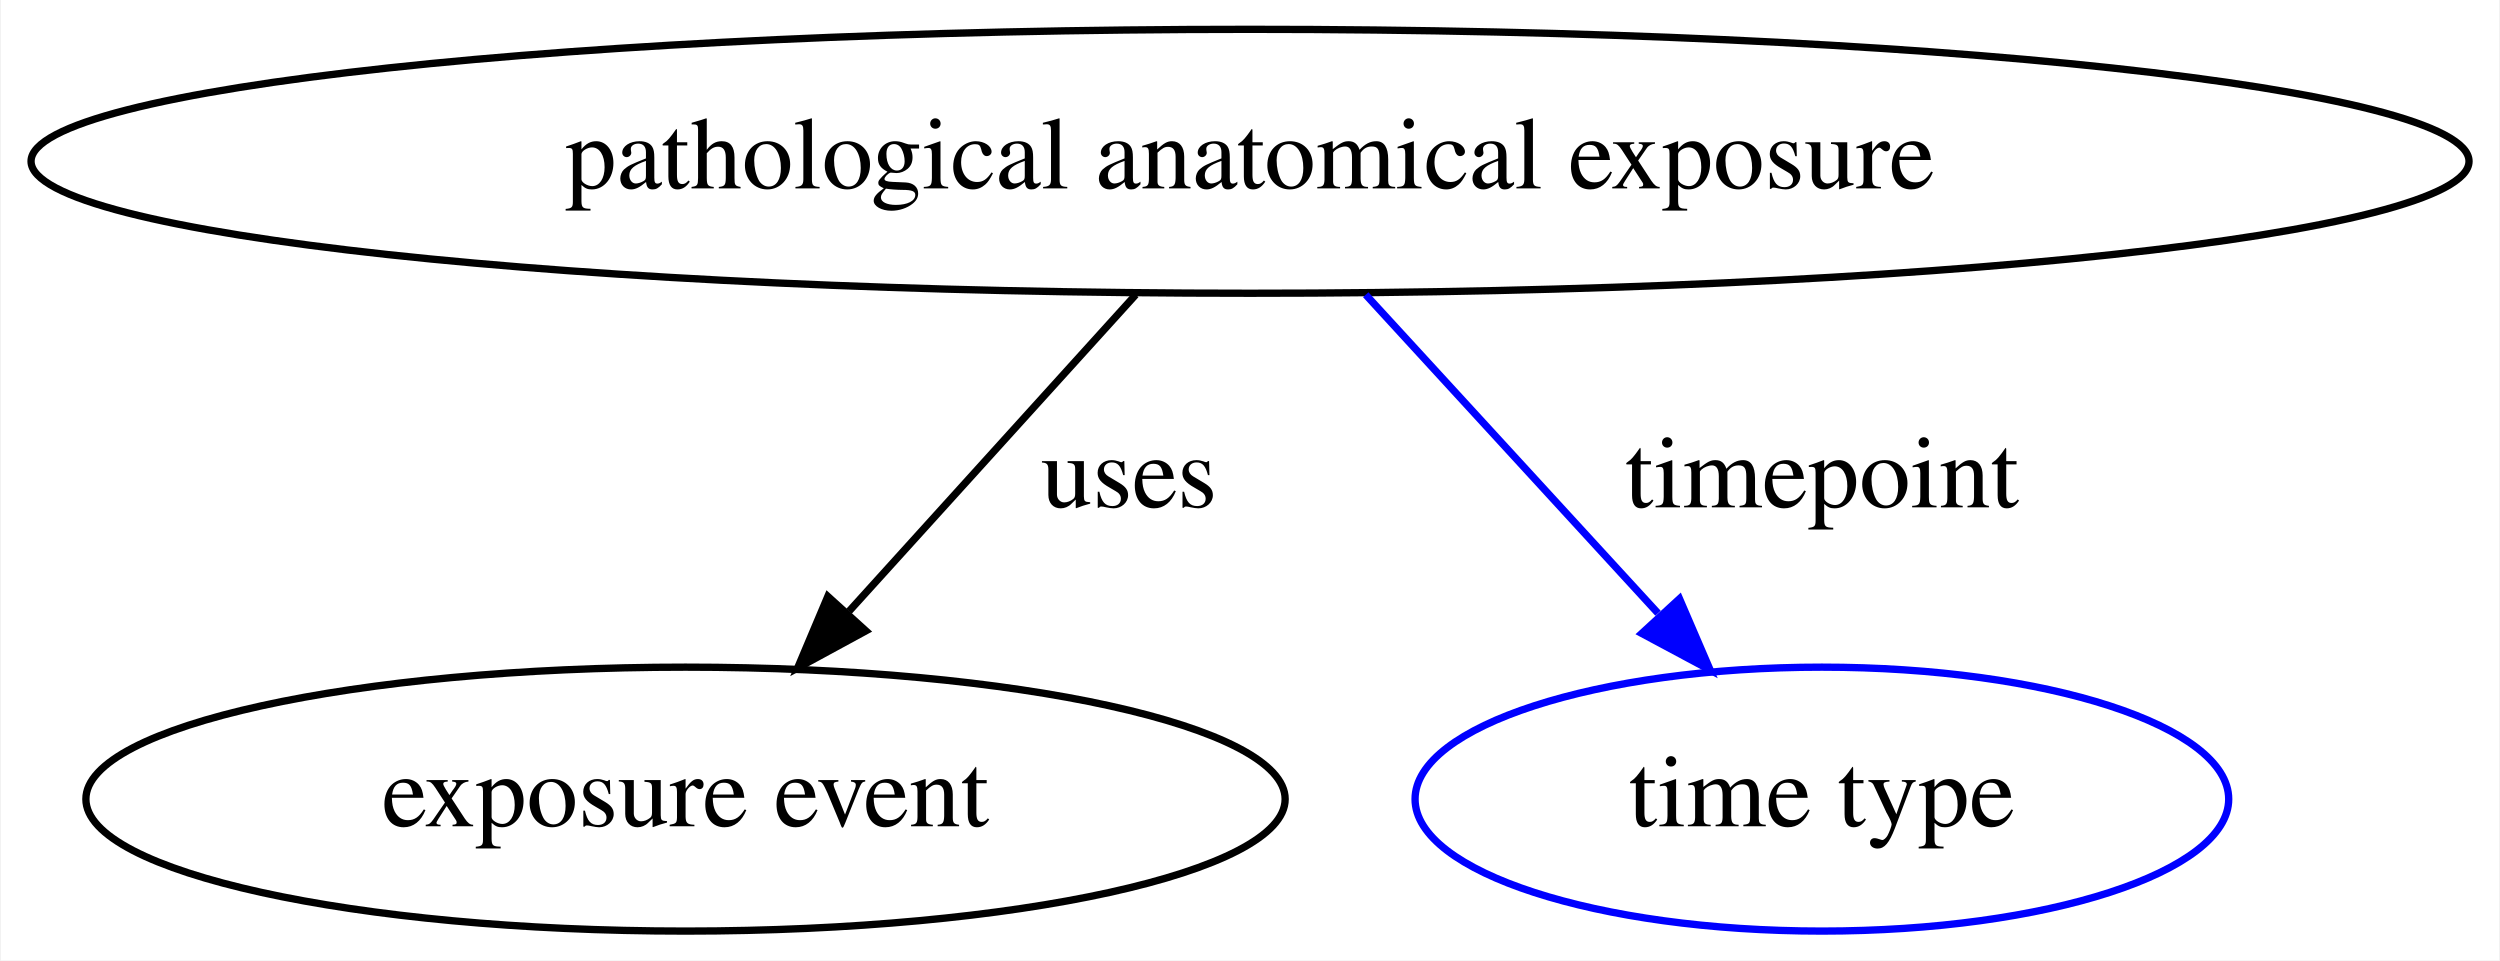
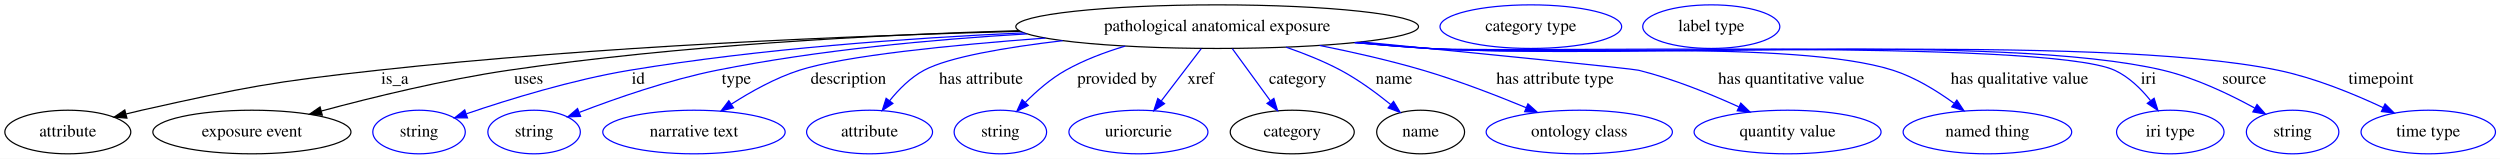
- <svg xmlns="http://www.w3.org/2000/svg" width="341pt" height="131pt" viewBox="0.00 0.00 340.77 131.00">
+ <svg xmlns="http://www.w3.org/2000/svg" width="2064pt" height="131pt" viewBox="0.00 0.00 2064.24 131.00">
  <g id="graph0" class="graph" transform="scale(1 1) rotate(0) translate(4 127)">
-     <polygon fill="white" stroke="transparent" points="-4,4 -4,-127 336.77,-127 336.77,4 -4,4" />
+     <polygon fill="white" stroke="transparent" points="-4,4 -4,-127 2060.24,-127 2060.24,4 -4,4" />
    <g id="node1" class="node">
-       <ellipse fill="none" stroke="black" cx="166.39" cy="-105" rx="166.27" ry="18" />
-       <text text-anchor="middle" x="166.39" y="-101.3" font-family="Times,serif" font-size="14.00">pathological anatomical exposure</text>
+       <ellipse fill="none" stroke="black" cx="1001" cy="-105" rx="166.27" ry="18" />
+       <text text-anchor="middle" x="1001" y="-101.3" font-family="Times,serif" font-size="14.00">pathological anatomical exposure</text>
    </g>
    <g id="node2" class="node">
-       <ellipse fill="none" stroke="black" cx="89.39" cy="-18" rx="81.79" ry="18" />
-       <text text-anchor="middle" x="89.39" y="-14.3" font-family="Times,serif" font-size="14.00">exposure event</text>
+       <ellipse fill="none" stroke="black" cx="52" cy="-18" rx="51.99" ry="18" />
+       <text text-anchor="middle" x="52" y="-14.3" font-family="Times,serif" font-size="14.00">attribute</text>
    </g>
    <g id="edge1" class="edge">
-       <path fill="none" stroke="black" d="M150.8,-86.8C139.56,-74.39 124.22,-57.46 111.69,-43.62" />
-       <polygon fill="black" stroke="black" points="113.99,-40.95 104.68,-35.89 108.8,-45.65 113.99,-40.95" />
-       <text text-anchor="middle" x="149.89" y="-57.8" font-family="Times,serif" font-size="14.00">uses</text>
+       <path fill="none" stroke="black" d="M838.14,-101.16C697.43,-97.42 488.82,-88.8 308,-69 220.62,-59.43 198.78,-55.16 113,-36 108.83,-35.07 104.53,-34.03 100.22,-32.94" />
+       <polygon fill="black" stroke="black" points="100.8,-29.47 90.24,-30.31 99.02,-36.24 100.8,-29.47" />
+       <text text-anchor="middle" x="322" y="-57.8" font-family="Times,serif" font-size="14.00">is_a</text>
    </g>
    <g id="node3" class="node">
-       <ellipse fill="none" stroke="blue" cx="244.39" cy="-18" rx="55.49" ry="18" />
-       <text text-anchor="middle" x="244.39" y="-14.3" font-family="Times,serif" font-size="14.00">time type</text>
+       <ellipse fill="none" stroke="black" cx="204" cy="-18" rx="81.79" ry="18" />
+       <text text-anchor="middle" x="204" y="-14.3" font-family="Times,serif" font-size="14.00">exposure event</text>
    </g>
    <g id="edge2" class="edge">
-       <path fill="none" stroke="blue" d="M182.17,-86.8C193.63,-74.31 209.3,-57.24 222.04,-43.35" />
-       <polygon fill="blue" stroke="blue" points="224.97,-45.33 229.16,-35.6 219.82,-40.6 224.97,-45.33" />
-       <text text-anchor="middle" x="244.39" y="-57.8" font-family="Times,serif" font-size="14.00">timepoint</text>
+       <path fill="none" stroke="black" d="M837.26,-101.72C719.54,-98.25 557.31,-89.73 416,-69 363,-61.22 303.75,-46.75 261.39,-35.36" />
+       <polygon fill="black" stroke="black" points="262.1,-31.93 251.54,-32.69 260.27,-38.69 262.1,-31.93" />
+       <text text-anchor="middle" x="432.5" y="-57.8" font-family="Times,serif" font-size="14.00">uses</text>
+     </g>
+     <g id="node4" class="node">
+       <ellipse fill="none" stroke="blue" cx="342" cy="-18" rx="38.19" ry="18" />
+       <text text-anchor="middle" x="342" y="-14.3" font-family="Times,serif" font-size="14.00">string</text>
+     </g>
+     <g id="edge3" class="edge">
+       <path fill="none" stroke="blue" d="M841.49,-99.88C746.46,-95.59 623.75,-86.84 516,-69 468.72,-61.17 416.05,-44.94 381.17,-33.08" />
+       <polygon fill="blue" stroke="blue" points="381.98,-29.66 371.38,-29.71 379.7,-36.28 381.98,-29.66" />
+       <text text-anchor="middle" x="523" y="-57.8" font-family="Times,serif" font-size="14.00">id</text>
+     </g>
+     <g id="node5" class="node">
+       <ellipse fill="none" stroke="blue" cx="437" cy="-18" rx="38.19" ry="18" />
+       <text text-anchor="middle" x="437" y="-14.3" font-family="Times,serif" font-size="14.00">string</text>
+     </g>
+     <g id="edge4" class="edge">
+       <path fill="none" stroke="blue" d="M843.91,-99.02C766.31,-94.45 671.61,-85.71 588,-69 548.34,-61.07 504.64,-45.85 474.5,-34.28" />
+       <polygon fill="blue" stroke="blue" points="475.41,-30.88 464.82,-30.51 472.87,-37.4 475.41,-30.88" />
+       <text text-anchor="middle" x="604" y="-57.8" font-family="Times,serif" font-size="14.00">type</text>
+     </g>
+     <g id="node6" class="node">
+       <ellipse fill="none" stroke="blue" cx="569" cy="-18" rx="75.29" ry="18" />
+       <text text-anchor="middle" x="569" y="-14.3" font-family="Times,serif" font-size="14.00">narrative text</text>
+     </g>
+     <g id="edge5" class="edge">
+       <path fill="none" stroke="blue" d="M859.16,-95.59C781.29,-89.79 693.17,-80.97 656,-69 636.13,-62.61 615.8,-51.24 599.79,-40.97" />
+       <polygon fill="blue" stroke="blue" points="601.65,-38 591.38,-35.41 597.79,-43.84 601.65,-38" />
+       <text text-anchor="middle" x="696.5" y="-57.8" font-family="Times,serif" font-size="14.00">description</text>
+     </g>
+     <g id="node7" class="node">
+       <ellipse fill="none" stroke="blue" cx="714" cy="-18" rx="51.99" ry="18" />
+       <text text-anchor="middle" x="714" y="-14.3" font-family="Times,serif" font-size="14.00">attribute</text>
+     </g>
+     <g id="edge6" class="edge">
+       <path fill="none" stroke="blue" d="M873.44,-93.42C826.3,-87.87 779.4,-79.9 759,-69 747.84,-63.04 738.07,-53.18 730.51,-43.78" />
+       <polygon fill="blue" stroke="blue" points="733.27,-41.63 724.46,-35.75 727.68,-45.84 733.27,-41.63" />
+       <text text-anchor="middle" x="806" y="-57.8" font-family="Times,serif" font-size="14.00">has attribute</text>
+     </g>
+     <g id="node8" class="node">
+       <ellipse fill="none" stroke="blue" cx="822" cy="-18" rx="38.19" ry="18" />
+       <text text-anchor="middle" x="822" y="-14.3" font-family="Times,serif" font-size="14.00">string</text>
+     </g>
+     <g id="edge7" class="edge">
+       <path fill="none" stroke="blue" d="M925,-88.92C908.26,-83.93 891.04,-77.42 876,-69 863.68,-62.11 851.93,-51.86 842.57,-42.42" />
+       <polygon fill="blue" stroke="blue" points="845.03,-39.94 835.59,-35.12 839.96,-44.77 845.03,-39.94" />
+       <text text-anchor="middle" x="918.5" y="-57.8" font-family="Times,serif" font-size="14.00">provided by</text>
+     </g>
+     <g id="node9" class="node">
+       <ellipse fill="none" stroke="blue" cx="936" cy="-18" rx="57.39" ry="18" />
+       <text text-anchor="middle" x="936" y="-14.3" font-family="Times,serif" font-size="14.00">uriorcurie</text>
+     </g>
+     <g id="edge8" class="edge">
+       <path fill="none" stroke="blue" d="M987.84,-86.8C978.38,-74.43 965.48,-57.55 954.91,-43.74" />
+       <polygon fill="blue" stroke="blue" points="957.54,-41.41 948.69,-35.6 951.98,-45.67 957.54,-41.41" />
+       <text text-anchor="middle" x="987.5" y="-57.8" font-family="Times,serif" font-size="14.00">xref</text>
+     </g>
+     <g id="node10" class="node">
+       <ellipse fill="none" stroke="black" cx="1063" cy="-18" rx="51.19" ry="18" />
+       <text text-anchor="middle" x="1063" y="-14.3" font-family="Times,serif" font-size="14.00">category</text>
+     </g>
+     <g id="edge9" class="edge">
+       <path fill="none" stroke="blue" d="M1013.54,-86.8C1022.57,-74.43 1034.87,-57.55 1044.95,-43.74" />
+       <polygon fill="blue" stroke="blue" points="1047.82,-45.74 1050.89,-35.6 1042.17,-41.61 1047.82,-45.74" />
+       <text text-anchor="middle" x="1067.5" y="-57.8" font-family="Times,serif" font-size="14.00">category</text>
+     </g>
+     <g id="node12" class="node">
+       <ellipse fill="none" stroke="black" cx="1169" cy="-18" rx="36.29" ry="18" />
+       <text text-anchor="middle" x="1169" y="-14.3" font-family="Times,serif" font-size="14.00">name</text>
+     </g>
+     <g id="edge10" class="edge">
+       <path fill="none" stroke="blue" d="M1057.93,-88.03C1072.99,-82.85 1088.95,-76.48 1103,-69 1117.63,-61.2 1132.48,-50.28 1144.38,-40.63" />
+       <polygon fill="blue" stroke="blue" points="1146.65,-43.29 1152.11,-34.21 1142.18,-37.91 1146.65,-43.29" />
+       <text text-anchor="middle" x="1147" y="-57.8" font-family="Times,serif" font-size="14.00">name</text>
+     </g>
+     <g id="node14" class="node">
+       <ellipse fill="none" stroke="blue" cx="1300" cy="-18" rx="76.89" ry="18" />
+       <text text-anchor="middle" x="1300" y="-14.3" font-family="Times,serif" font-size="14.00">ontology class</text>
+     </g>
+     <g id="edge11" class="edge">
+       <path fill="none" stroke="blue" d="M1085.55,-89.48C1113.04,-83.99 1143.54,-77.09 1171,-69 1199.88,-60.49 1231.41,-48.33 1256.07,-38.13" />
+       <polygon fill="blue" stroke="blue" points="1257.62,-41.27 1265.5,-34.18 1254.92,-34.81 1257.62,-41.27" />
+       <text text-anchor="middle" x="1280" y="-57.8" font-family="Times,serif" font-size="14.00">has attribute type</text>
+     </g>
+     <g id="node15" class="node">
+       <ellipse fill="none" stroke="blue" cx="1472" cy="-18" rx="77.19" ry="18" />
+       <text text-anchor="middle" x="1472" y="-14.3" font-family="Times,serif" font-size="14.00">quantity value</text>
+     </g>
+     <g id="edge12" class="edge">
+       <path fill="none" stroke="blue" d="M1120.49,-92.38C1218.95,-82.75 1343.33,-70.4 1349,-69 1377.51,-61.93 1408.11,-49.5 1431.66,-38.81" />
+       <polygon fill="blue" stroke="blue" points="1433.36,-41.88 1440.97,-34.51 1430.43,-35.53 1433.36,-41.88" />
+       <text text-anchor="middle" x="1475" y="-57.8" font-family="Times,serif" font-size="14.00">has quantitative value</text>
+     </g>
+     <g id="node16" class="node">
+       <ellipse fill="none" stroke="blue" cx="1637" cy="-18" rx="69.59" ry="18" />
+       <text text-anchor="middle" x="1637" y="-14.3" font-family="Times,serif" font-size="14.00">named thing</text>
+     </g>
+     <g id="edge13" class="edge">
+       <path fill="none" stroke="blue" d="M1116.24,-91.98C1136.15,-90.14 1156.66,-88.39 1176,-87 1260.98,-80.88 1477.81,-94.87 1559,-69 1577.14,-63.22 1595.19,-52.08 1609.35,-41.79" />
+       <polygon fill="blue" stroke="blue" points="1611.76,-44.36 1617.63,-35.54 1607.54,-38.77 1611.76,-44.36" />
+       <text text-anchor="middle" x="1663.5" y="-57.8" font-family="Times,serif" font-size="14.00">has qualitative value</text>
+     </g>
+     <g id="node17" class="node">
+       <ellipse fill="none" stroke="blue" cx="1788" cy="-18" rx="44.39" ry="18" />
+       <text text-anchor="middle" x="1788" y="-14.3" font-family="Times,serif" font-size="14.00">iri type</text>
+     </g>
+     <g id="edge14" class="edge">
+       <path fill="none" stroke="blue" d="M1114.81,-91.86C1135.17,-90 1156.2,-88.28 1176,-87 1238.79,-82.96 1684.79,-95.2 1742,-69 1753.77,-63.61 1763.91,-53.64 1771.65,-44.01" />
+       <polygon fill="blue" stroke="blue" points="1774.63,-45.87 1777.81,-35.77 1769.02,-41.68 1774.63,-45.87" />
+       <text text-anchor="middle" x="1770" y="-57.8" font-family="Times,serif" font-size="14.00">iri</text>
+     </g>
+     <g id="node18" class="node">
+       <ellipse fill="none" stroke="blue" cx="1889" cy="-18" rx="38.19" ry="18" />
+       <text text-anchor="middle" x="1889" y="-14.3" font-family="Times,serif" font-size="14.00">string</text>
+     </g>
+     <g id="edge15" class="edge">
+       <path fill="none" stroke="blue" d="M1114.81,-91.83C1135.17,-89.97 1156.19,-88.25 1176,-87 1310.45,-78.48 1650.92,-100.16 1782,-69 1808.81,-62.63 1836.96,-49.16 1857.66,-37.81" />
+       <polygon fill="blue" stroke="blue" points="1859.61,-40.73 1866.61,-32.77 1856.18,-34.63 1859.61,-40.73" />
+       <text text-anchor="middle" x="1849" y="-57.8" font-family="Times,serif" font-size="14.00">source</text>
+     </g>
+     <g id="node19" class="node">
+       <ellipse fill="none" stroke="blue" cx="2001" cy="-18" rx="55.49" ry="18" />
+       <text text-anchor="middle" x="2001" y="-14.3" font-family="Times,serif" font-size="14.00">time type</text>
+     </g>
+     <g id="edge16" class="edge">
+       <path fill="none" stroke="blue" d="M1114.34,-91.8C1134.84,-89.93 1156.04,-88.22 1176,-87 1331.53,-77.46 1724.41,-100.64 1877,-69 1907.29,-62.72 1939.66,-49.42 1963.73,-38.12" />
+       <polygon fill="blue" stroke="blue" points="1965.34,-41.22 1972.85,-33.74 1962.32,-34.91 1965.34,-41.22" />
+       <text text-anchor="middle" x="1962" y="-57.8" font-family="Times,serif" font-size="14.00">timepoint</text>
+     </g>
+     <g id="node11" class="node">
+       <ellipse fill="none" stroke="blue" cx="1260" cy="-105" rx="74.99" ry="18" />
+       <text text-anchor="middle" x="1260" y="-101.3" font-family="Times,serif" font-size="14.00">category type</text>
+     </g>
+     <g id="node13" class="node">
+       <ellipse fill="none" stroke="blue" cx="1409" cy="-105" rx="56.59" ry="18" />
+       <text text-anchor="middle" x="1409" y="-101.3" font-family="Times,serif" font-size="14.00">label type</text>
    </g>
  </g>
</svg>
